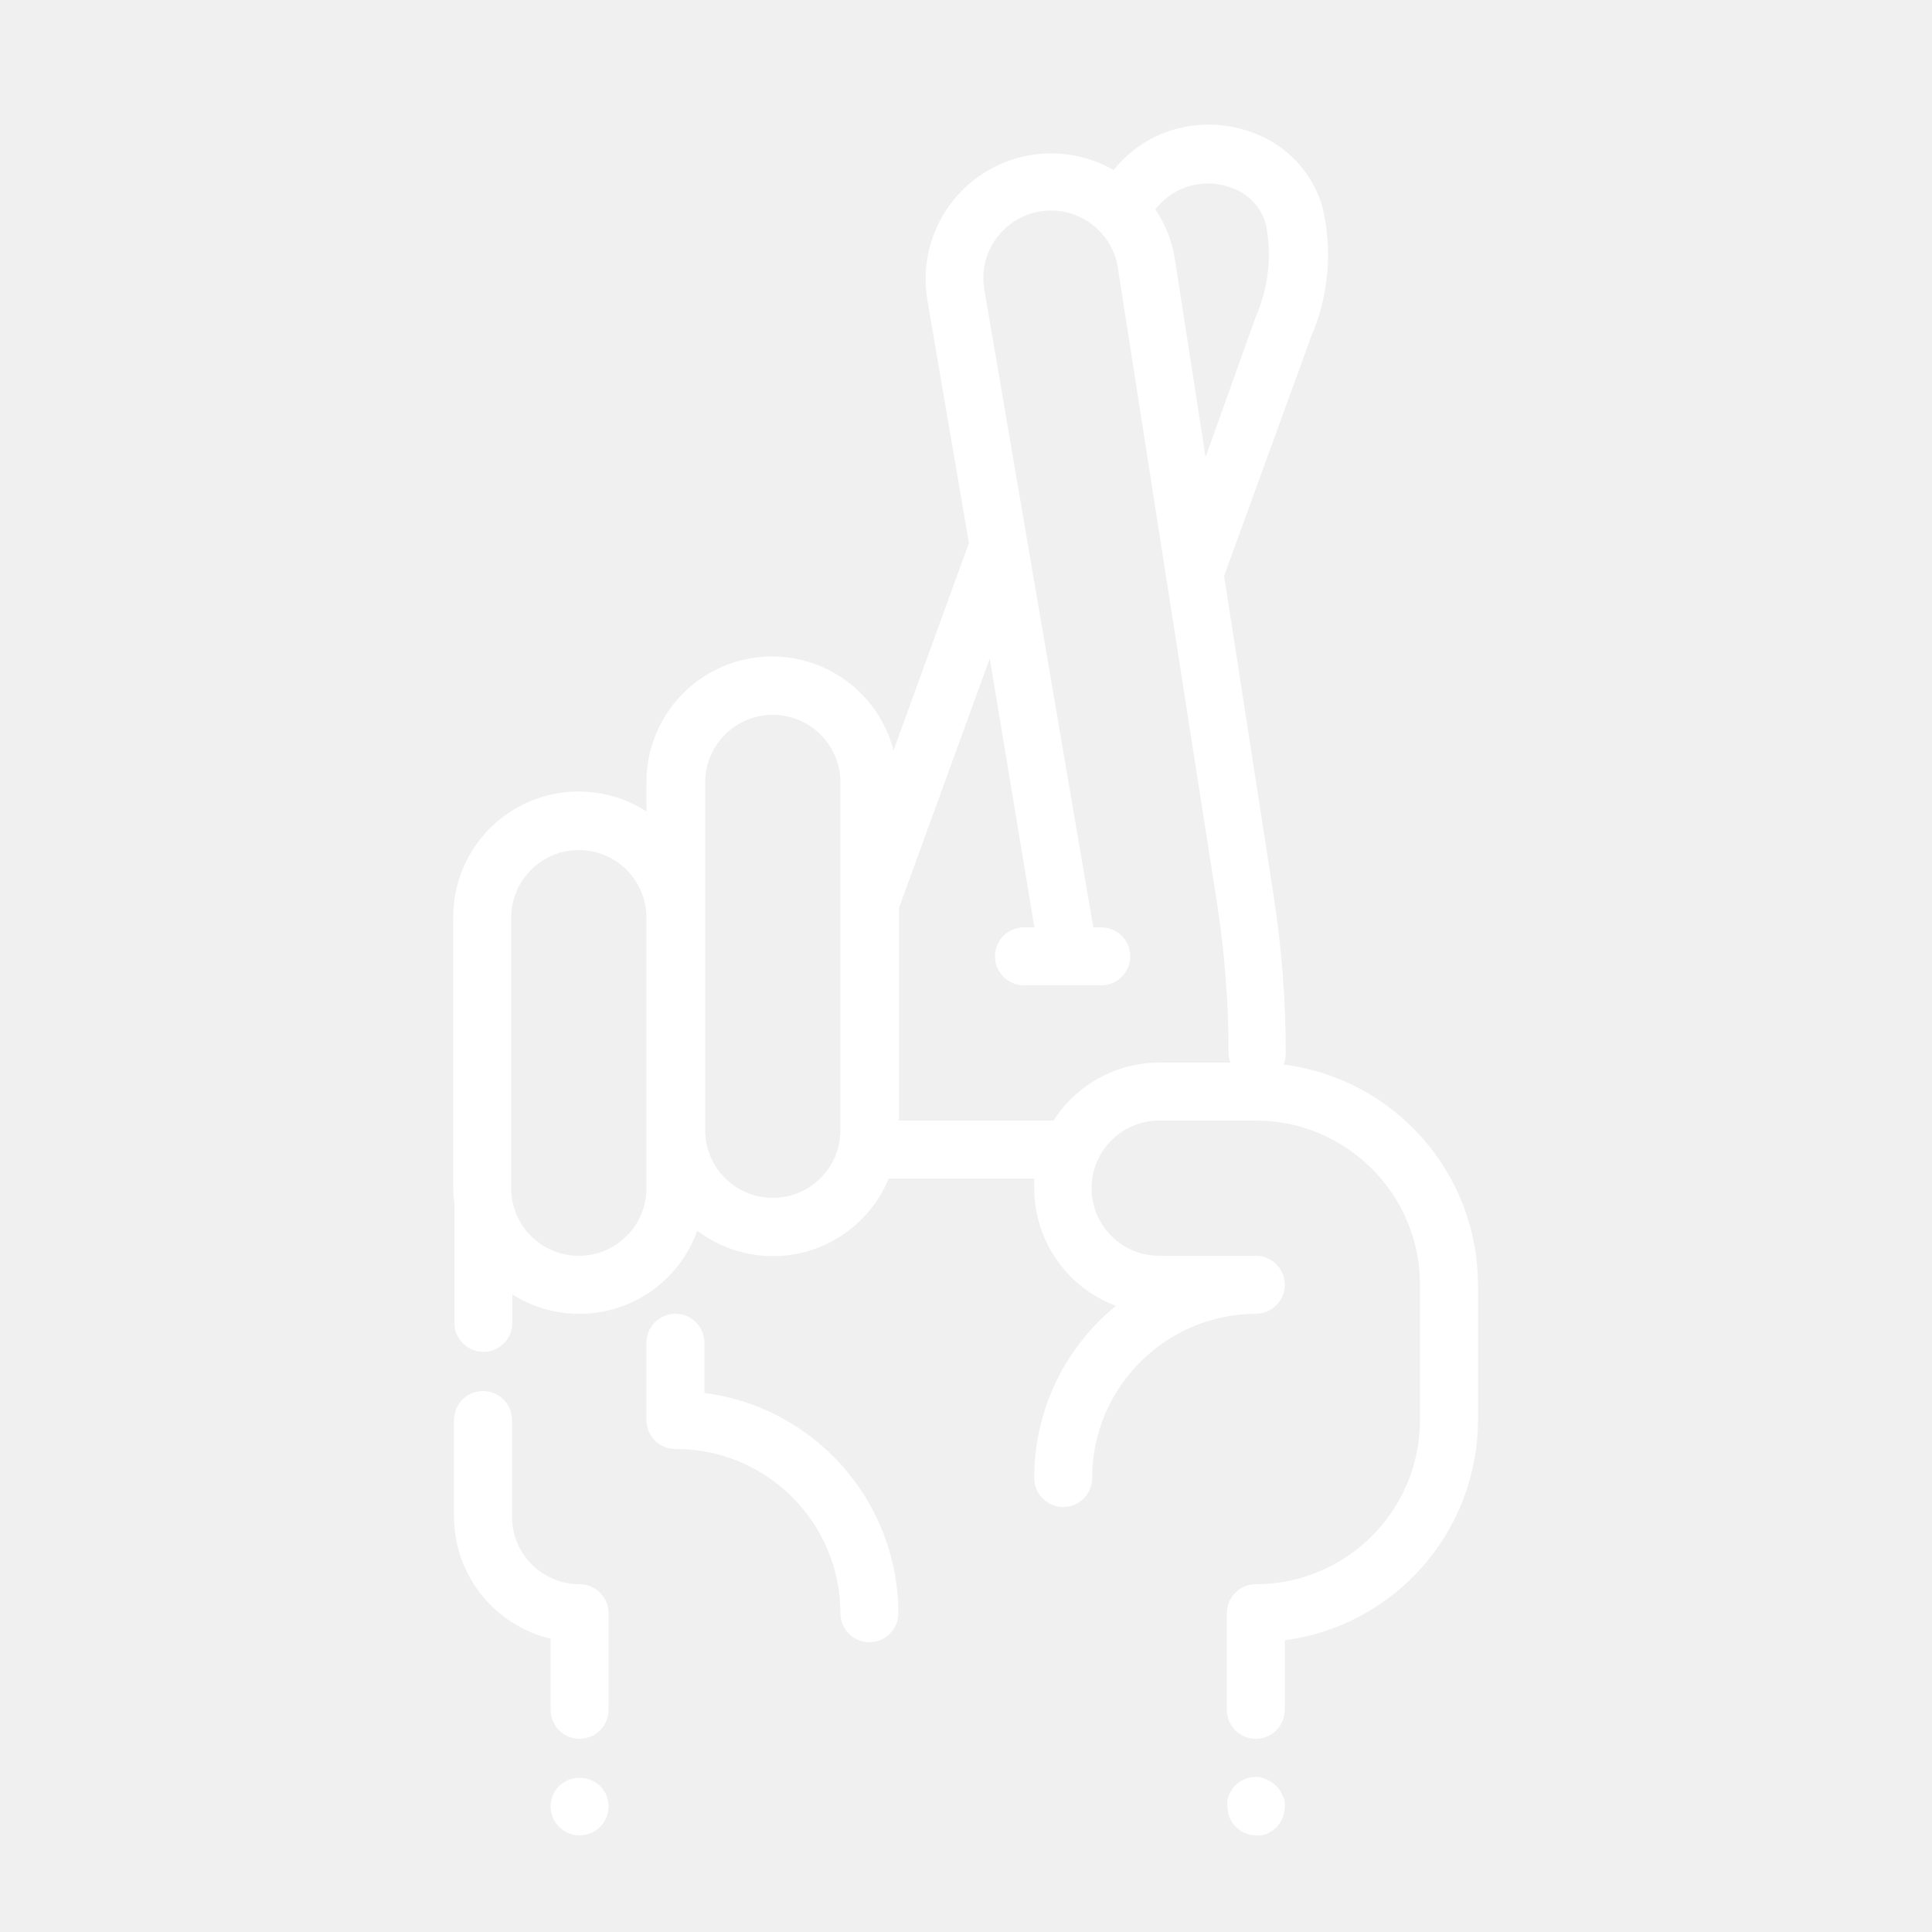
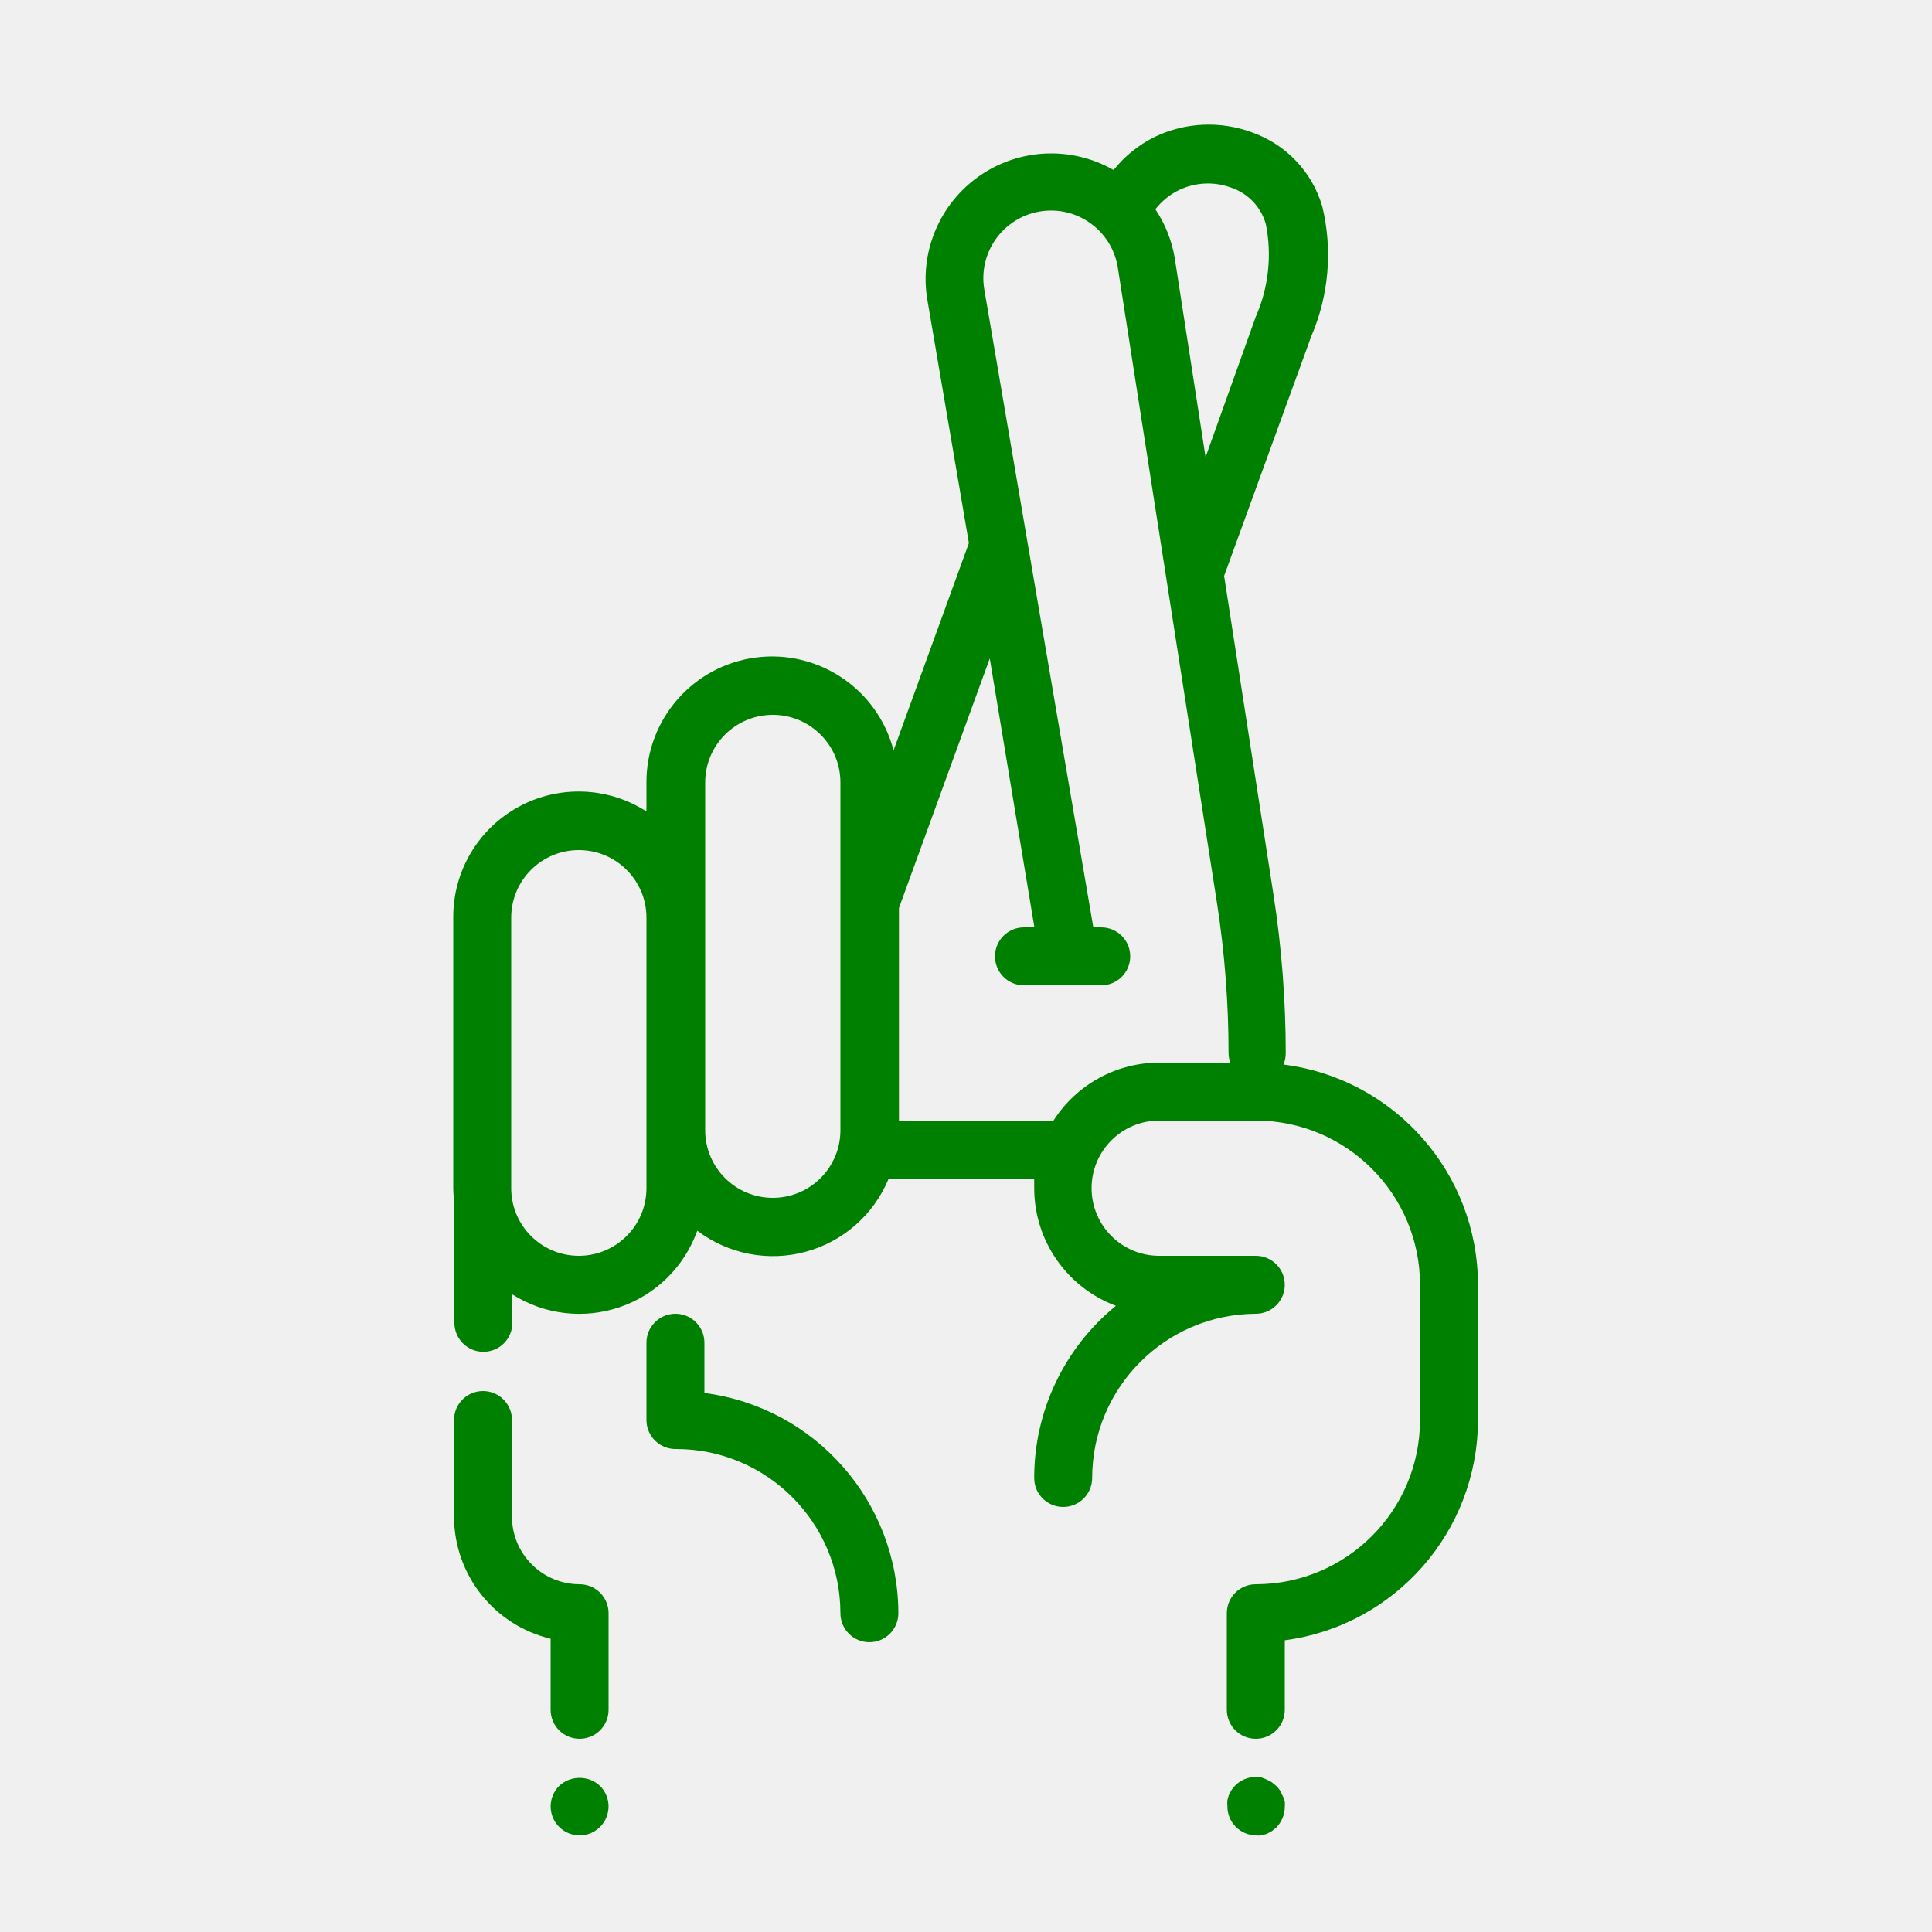
- <svg xmlns="http://www.w3.org/2000/svg" viewBox="0 0 100 100" x="0px" y="0px" style="fill:white">
+ <svg xmlns="http://www.w3.org/2000/svg" viewBox="0 0 100 100" x="0px" y="0px" style="fill:green">
  <path d="M36.46,72.1V69.5a1.5,1.5,0,0,0-3,0v4A1.5,1.5,0,0,0,35,75a8.51,8.51,0,0,1,8.5,8.5,1.5,1.5,0,0,0,3,0A11.52,11.52,0,0,0,36.46,72.1Z" />
  <path d="M66.43,55.1a1.5,1.5,0,0,0,.12-.58,53.68,53.68,0,0,0-.63-8.18L63.36,29.81l4.51-12.4a10.66,10.66,0,0,0,.57-6.73A5.8,5.8,0,0,0,64.8,6.85a6.46,6.46,0,0,0-5,.22A6.29,6.29,0,0,0,57.64,8.8,6.5,6.5,0,0,0,48,15.52l2.15,12.59-3.9,10.73A6.5,6.5,0,0,0,33.46,40.5V42a6.49,6.49,0,0,0-10,5.47v14a6.48,6.48,0,0,0,.06.82l0,.18v6a1.5,1.5,0,0,0,3,0V67a6.48,6.48,0,0,0,9.57-3.3A6.48,6.48,0,0,0,46,61h7.53c0,.17,0,.33,0,.5a6.51,6.51,0,0,0,4.23,6.09,11.48,11.48,0,0,0-4.23,8.91,1.5,1.5,0,0,0,3,0A8.51,8.51,0,0,1,65,68a1.5,1.5,0,0,0,0-3H60a3.5,3.5,0,0,1,0-7h5a8.51,8.51,0,0,1,8.5,8.5v7A8.51,8.51,0,0,1,65,82a1.5,1.5,0,0,0-1.5,1.5v5a1.5,1.5,0,0,0,3,0V84.9a11.52,11.52,0,0,0,10-11.4v-7A11.51,11.51,0,0,0,66.43,55.1ZM60.35,10.27l0,0a3.31,3.31,0,0,1,.69-.44,3.47,3.47,0,0,1,2.68-.12,2.79,2.79,0,0,1,1.8,1.89A8,8,0,0,1,65,16.39L62.4,23.66,60.8,13.33a6.45,6.45,0,0,0-1-2.5A3.72,3.72,0,0,1,60.35,10.27ZM33.46,61.5a3.5,3.5,0,0,1-7,0v-14a3.5,3.5,0,0,1,7,0v14ZM40,62a3.5,3.5,0,0,1-3.5-3.5v-18a3.5,3.5,0,0,1,7,0v18A3.5,3.5,0,0,1,40,62Zm20-7a6.5,6.5,0,0,0-5.47,3h-8V47l4.7-12.92L53.54,48H53a1.5,1.5,0,0,0,0,3h4a1.5,1.5,0,0,0,0-3h-.41L50.95,15a3.5,3.5,0,0,1,6.9-1.2L63,46.8a50.67,50.67,0,0,1,.59,7.72,1.48,1.48,0,0,0,.09.48Z" />
  <path d="M28.94,92.44a1.5,1.5,0,0,0,0,2.12,1.5,1.5,0,0,0,2.12,0,1.5,1.5,0,0,0,0-2.12A1.55,1.55,0,0,0,28.94,92.44Z" />
  <path d="M66.38,92.93l-.13-.26a1.45,1.45,0,0,0-.19-.23l-.23-.19-.26-.14L65.29,92a1.5,1.5,0,0,0-1.35.41,1.44,1.44,0,0,0-.19.23l-.14.26a2.35,2.35,0,0,0-.08.28,1.32,1.32,0,0,0,0,.29A1.5,1.5,0,0,0,65,95a1.36,1.36,0,0,0,.29,0l.28-.08.26-.14.23-.19a1.52,1.52,0,0,0,.44-1.06,1.32,1.32,0,0,0,0-.29A1.29,1.29,0,0,0,66.38,92.93Z" />
  <path d="M30,82a3.5,3.5,0,0,1-3.5-3.5v-5a1.5,1.5,0,0,0-3,0v5a6.51,6.51,0,0,0,5,6.32V88.5a1.5,1.5,0,0,0,3,0v-5A1.5,1.5,0,0,0,30,82Z" />
</svg>
